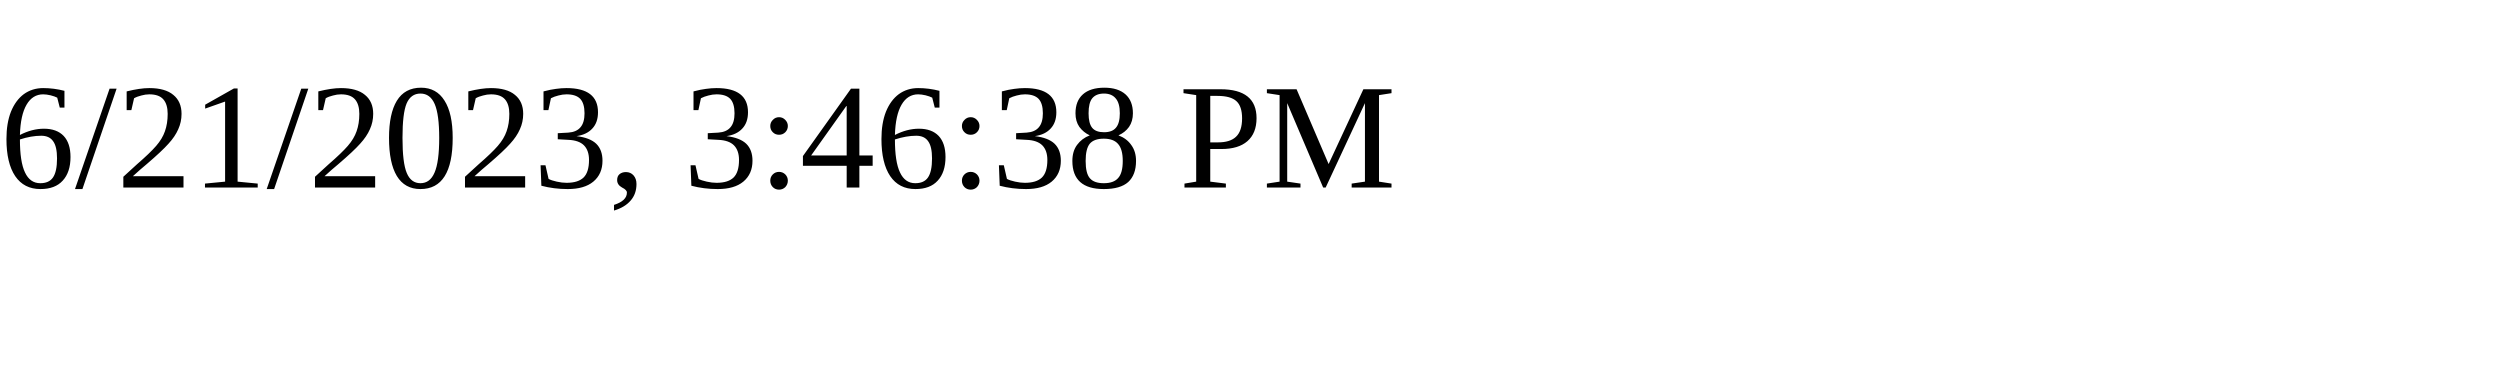
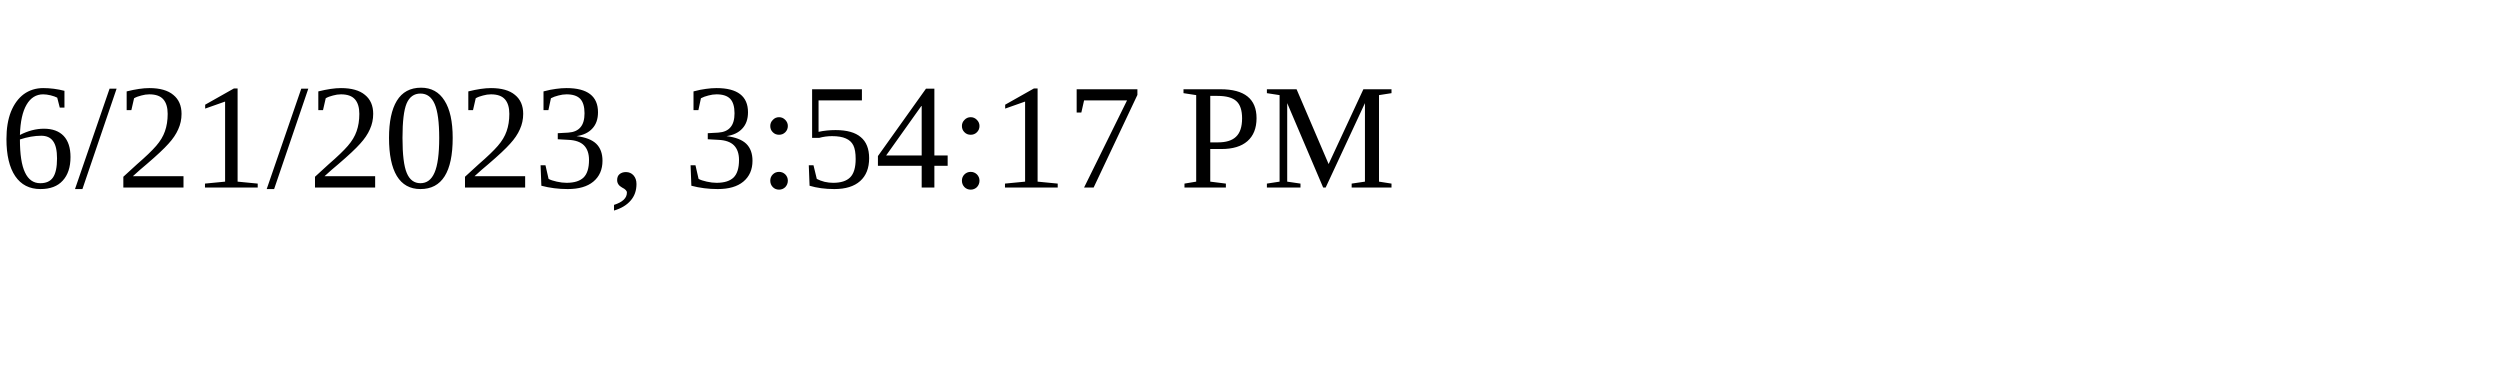
<svg xmlns="http://www.w3.org/2000/svg" height="30" width="200">
-   <text x="0" y="15">6/21/2023, 3:46:38 PM</text>
+   <text x="0" y="15">6/21/2023, 3:54:17 PM</text>
</svg>
